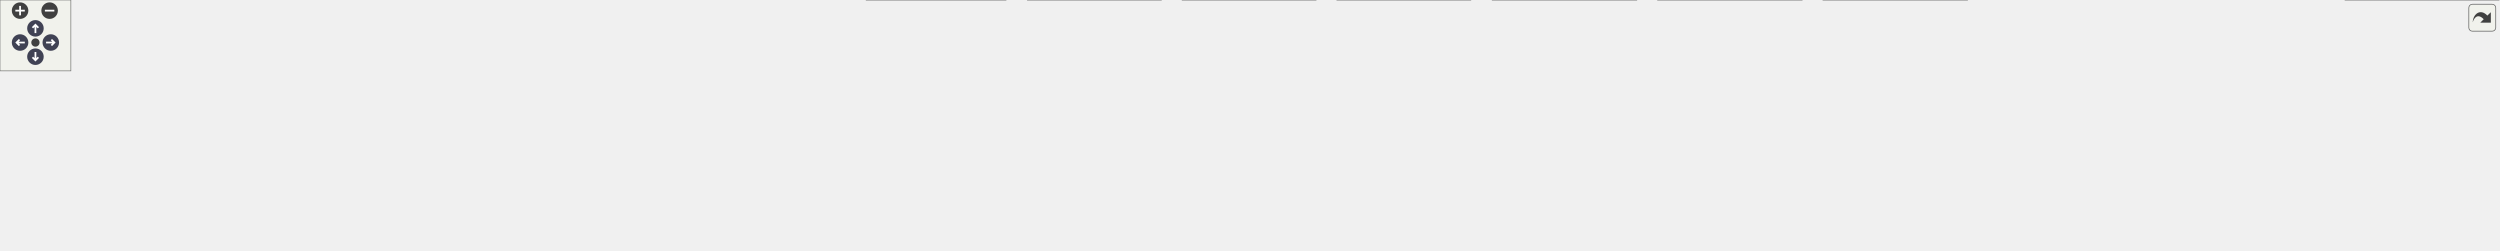
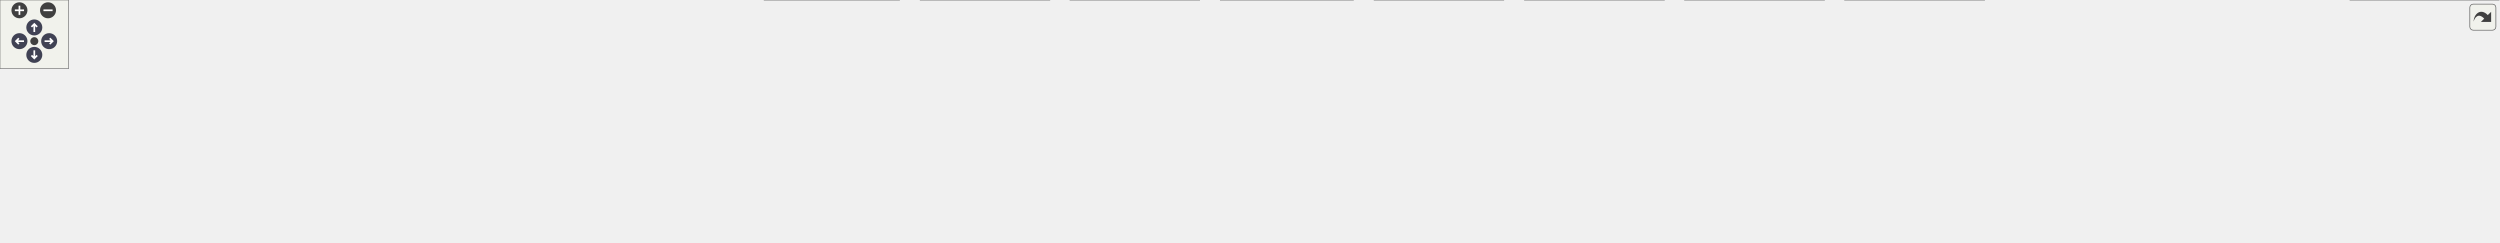
<svg xmlns="http://www.w3.org/2000/svg" xmlns:xlink="http://www.w3.org/1999/xlink" id="main" version="1.1" xml:space="preserve">
  <style type="text/css">
.node, .edge {opacity: 0.7;}
.node.selected, .edge.selected {opacity: 1;}
.edge:hover path { stroke: red; }
.edge:hover polygon { stroke: red; fill: red; }
</style>
  <defs>
    <circle id="rim" cx="0" cy="0" r="7" />
    <circle id="rim2" cx="0" cy="0" r="3.5" />
    <g id="zoomPlus">
      <use xlink:href="#rim" fill="#404040">
        <set attributeName="fill" to="#808080" begin="zoomplus.mouseover" end="zoomplus.mouseout" />
      </use>
      <path d="M-4,0h8M0,-4v8" fill="none" stroke="white" stroke-width="1.5" pointer-events="none" />
    </g>
    <g id="zoomMin">
      <use xlink:href="#rim" fill="#404040">
        <set attributeName="fill" to="#808080" begin="zoomminus.mouseover" end="zoomminus.mouseout" />
      </use>
      <path d="M-4,0h8" fill="none" stroke="white" stroke-width="1.5" pointer-events="none" />
    </g>
    <g id="arrowUp" transform="translate(30 24)">
      <use xlink:href="#rim" />
      <path pointer-events="none" fill="none" stroke="white" stroke-width="1.5" d="M0,-3.0v7 M-2.5,-0.5L0,-3.0L2.5,-0.5" />
    </g>
    <g id="arrowRight" transform="rotate(90) translate(36 -43)">
      <use xlink:href="#rim" />
      <path pointer-events="none" fill="none" stroke="white" stroke-width="1.5" d="M0,-3.0v7 M-2.5,-0.5L0,-3.0L2.5,-0.5" />
    </g>
    <g id="arrowDown" transform="rotate(180) translate(-30 -48)">
      <use xlink:href="#rim" />
      <path pointer-events="none" fill="none" stroke="white" stroke-width="1.5" d="M0,-3.0v7 M-2.5,-0.5L0,-3.0L2.5,-0.5" />
    </g>
    <g id="arrowLeft" transform="rotate(270) translate(-36 17)">
      <use xlink:href="#rim" />
      <path pointer-events="none" fill="none" stroke="white" stroke-width="1.5" d="M0,-3.0v7 M-2.5,-0.5L0,-3.0L2.5,-0.5" />
    </g>
    <g id="resetDef">
      <use xlink:href="#rim2" fill="#404040">
        <set attributeName="fill" to="#808080" begin="reset.mouseover" end="reset.mouseout" />
      </use>
    </g>
  </defs>
  <svg id="graph" class="graph">
    <g id="viewport">
      <g id="Node000001" class="node">
        <g id="a_Node000001">
          <a xlink:title="KTOS public API — include this in your application code.">
            <polygon fill="#999999" stroke="#666666" points="570,-151 499,-151 499,-132 570,-132 570,-151" />
            <text text-anchor="middle" x="534.5" y="-139" font-family="Helvetica,sans-Serif" font-size="10.00">core/ktos.h</text>
          </a>
        </g>
      </g>
      <g id="Node000002" class="node">
        <g id="a_Node000002">
          <a xlink:href="nrf52840_2ktos__bsp_8c.html" target="_top" xlink:title=" ">
            <polygon fill="white" stroke="#666666" points="135,-90.5 0,-90.5 0,-71.5 135,-71.5 135,-90.5" />
            <text text-anchor="middle" x="67.5" y="-78.5" font-family="Helvetica,sans-Serif" font-size="10.00">bsp/nrf52840/ktos_bsp.c</text>
          </a>
        </g>
      </g>
      <g id="edge1_Node000001_Node000002" class="edge">
        <g id="a_edge1_Node000001_Node000002">
          <a xlink:title=" ">
            <path fill="none" stroke="#63b8ff" d="M488.56,-136.31C415.36,-129.39 267.81,-114.5 143.5,-96 132.88,-94.42 121.48,-92.46 110.82,-90.51" />
            <polygon fill="#63b8ff" stroke="#63b8ff" points="488.53,-139.82 498.81,-137.27 489.18,-132.85 488.53,-139.82" />
          </a>
        </g>
      </g>
      <g id="Node000003" class="node">
        <g id="a_Node000003">
          <a xlink:href="stm32f103c8_2ktos__bsp_8c.html" target="_top" xlink:title=" ">
            <polygon fill="white" stroke="#666666" points="278,-96 153,-96 153,-66 278,-66 278,-96" />
            <text text-anchor="start" x="161" y="-84" font-family="Helvetica,sans-Serif" font-size="10.00">bsp/stm32f103c8/ktos</text>
            <text text-anchor="middle" x="215.5" y="-73" font-family="Helvetica,sans-Serif" font-size="10.00">_bsp.c</text>
          </a>
        </g>
      </g>
      <g id="edge2_Node000001_Node000003" class="edge">
        <g id="a_edge2_Node000001_Node000003">
          <a xlink:title=" ">
            <path fill="none" stroke="#63b8ff" d="M488.61,-132.51C438.8,-123.78 356.93,-109.26 286.5,-96 283.78,-95.49 281.01,-94.96 278.21,-94.43" />
            <polygon fill="#63b8ff" stroke="#63b8ff" points="488.28,-136 498.73,-134.28 489.49,-129.11 488.28,-136" />
          </a>
        </g>
      </g>
      <g id="Node000004" class="node">
        <g id="a_Node000004">
          <a xlink:href="stm32f407_2ktos__bsp_8c.html" target="_top" xlink:title=" ">
            <polygon fill="white" stroke="#666666" points="409,-96 296,-96 296,-66 409,-66 409,-96" />
            <text text-anchor="start" x="304" y="-84" font-family="Helvetica,sans-Serif" font-size="10.00">bsp/stm32f407/ktos</text>
            <text text-anchor="middle" x="352.5" y="-73" font-family="Helvetica,sans-Serif" font-size="10.00">_bsp.c</text>
          </a>
        </g>
      </g>
      <g id="edge3_Node000001_Node000004" class="edge">
        <g id="a_edge3_Node000001_Node000004">
          <a xlink:title=" ">
            <path fill="none" stroke="#63b8ff" d="M498.19,-128.83C468.85,-119.4 427.43,-106.09 396.26,-96.06" />
            <polygon fill="#63b8ff" stroke="#63b8ff" points="497.44,-132.27 508.04,-131.99 499.59,-125.6 497.44,-132.27" />
          </a>
        </g>
      </g>
      <g id="Node000005" class="node">
        <g id="a_Node000005">
          <a xlink:href="stm32f411ce_2ktos__bsp_8c.html" target="_top" xlink:title=" ">
            <polygon fill="white" stroke="#666666" points="552,-96 427,-96 427,-66 552,-66 552,-96" />
            <text text-anchor="start" x="435" y="-84" font-family="Helvetica,sans-Serif" font-size="10.00">bsp/stm32f411ce/ktos</text>
            <text text-anchor="middle" x="489.5" y="-73" font-family="Helvetica,sans-Serif" font-size="10.00">_bsp.c</text>
          </a>
        </g>
      </g>
      <g id="edge4_Node000001_Node000005" class="edge">
        <g id="a_edge4_Node000001_Node000005">
          <a xlink:title=" ">
            <path fill="none" stroke="#63b8ff" d="M521.72,-123.88C514.97,-115.11 506.79,-104.48 500.36,-96.11" />
            <polygon fill="#63b8ff" stroke="#63b8ff" points="518.99,-126.08 527.86,-131.87 524.54,-121.81 518.99,-126.08" />
          </a>
        </g>
      </g>
      <g id="Node000006" class="node">
        <g id="a_Node000006">
          <a xlink:href="template_2ktos__bsp_8c.html" target="_top" xlink:title=" ">
-             <polygon fill="white" stroke="#666666" points="331.5,-24.5 195.5,-24.5 195.5,-5.5 331.5,-5.5 331.5,-24.5" />
-             <text text-anchor="middle" x="263.5" y="-12.5" font-family="Helvetica,sans-Serif" font-size="10.00">bsp/template/ktos_bsp.c</text>
+             <polygon fill="white" stroke="#666666" points="266.5,-24.5 130.5,-24.5 130.5,-5.5 266.5,-5.5 266.5,-24.5" />
+             <text text-anchor="middle" x="198.5" y="-12.5" font-family="Helvetica,sans-Serif" font-size="10.00">bsp/template/ktos_bsp.c</text>
          </a>
        </g>
      </g>
      <g id="edge5_Node000001_Node000006" class="edge">
        <g id="a_edge5_Node000001_Node000006">
          <a xlink:title=" ">
-             <path fill="none" stroke="#63b8ff" d="M549.38,-123.58C561.89,-107.25 575.64,-82.63 561.5,-66 529.27,-28.09 389.54,-38.45 340.5,-30 330.46,-28.27 319.69,-26.35 309.49,-24.5" />
-             <polygon fill="#63b8ff" stroke="#63b8ff" points="546.37,-121.74 542.75,-131.69 551.79,-126.17 546.37,-121.74" />
+             <path fill="none" stroke="#63b8ff" d="M549.51,-123.47C562.12,-107.05 575.94,-82.37 561.5,-66 519.13,-17.96 338.81,-39.73 275.5,-30 265.03,-28.39 253.78,-26.46 243.22,-24.56" />
+             <polygon fill="#63b8ff" stroke="#63b8ff" points="546.46,-121.68 542.82,-131.63 551.87,-126.11 546.46,-121.68" />
          </a>
        </g>
      </g>
      <g id="Node000007" class="node">
        <g id="a_Node000007">
          <a xlink:href="ktos_8c.html" target="_top" xlink:title="KTOS cooperative scheduler implementation.">
-             <polygon fill="white" stroke="#666666" points="419.5,-24.5 349.5,-24.5 349.5,-5.5 419.5,-5.5 419.5,-24.5" />
-             <text text-anchor="middle" x="384.5" y="-12.5" font-family="Helvetica,sans-Serif" font-size="10.00">core/ktos.c</text>
+             <polygon fill="white" stroke="#666666" points="354.5,-24.5 284.5,-24.5 284.5,-5.5 354.5,-5.5 354.5,-24.5" />
+             <text text-anchor="middle" x="319.5" y="-12.5" font-family="Helvetica,sans-Serif" font-size="10.00">core/ktos.c</text>
          </a>
        </g>
      </g>
      <g id="edge6_Node000001_Node000007" class="edge">
        <g id="a_edge6_Node000001_Node000007">
          <a xlink:title=" ">
-             <path fill="none" stroke="#63b8ff" d="M563.03,-126.95C575.06,-119.61 587.81,-109.29 594.5,-96 600.49,-84.09 602.87,-76.38 594.5,-66 547.11,-7.23 501.44,-49.47 428.5,-30 422.46,-28.39 416.01,-26.46 409.97,-24.55" />
+             <path fill="none" stroke="#63b8ff" d="M563.03,-126.95C575.06,-119.61 587.81,-109.29 594.5,-96 600.49,-84.09 603.17,-76.13 594.5,-66 560.71,-26.54 414.07,-41.91 363.5,-30 357.1,-28.49 350.29,-26.51 343.98,-24.52" />
            <polygon fill="#63b8ff" stroke="#63b8ff" points="561.08,-124.03 554.08,-131.98 564.51,-130.13 561.08,-124.03" />
          </a>
        </g>
      </g>
      <g id="Node000008" class="node">
        <g id="a_Node000008">
          <a xlink:href="ktos__common_8c.html" target="_top" xlink:title=" ">
-             <polygon fill="white" stroke="#666666" points="1173.5,-90.5 1055.5,-90.5 1055.5,-71.5 1173.5,-71.5 1173.5,-90.5" />
-             <text text-anchor="middle" x="1114.5" y="-78.5" font-family="Helvetica,sans-Serif" font-size="10.00">core/ktos_common.c</text>
+             <polygon fill="white" stroke="#666666" points="1174.5,-90.5 1056.5,-90.5 1056.5,-71.5 1174.5,-71.5 1174.5,-90.5" />
+             <text text-anchor="middle" x="1115.5" y="-78.5" font-family="Helvetica,sans-Serif" font-size="10.00">core/ktos_common.c</text>
          </a>
        </g>
      </g>
      <g id="edge7_Node000001_Node000008" class="edge">
        <g id="a_edge7_Node000001_Node000008">
          <a xlink:title=" ">
-             <path fill="none" stroke="#63b8ff" d="M580.15,-138.32C669.87,-133.64 875.37,-120.97 1046.5,-96 1056.4,-94.56 1067.03,-92.58 1076.87,-90.56" />
-             <polygon fill="#63b8ff" stroke="#63b8ff" points="579.85,-134.83 570.05,-138.84 580.21,-141.82 579.85,-134.83" />
+             <path fill="none" stroke="#63b8ff" d="M580.24,-138.32C670.14,-133.65 876.04,-121 1047.5,-96 1057.4,-94.56 1068.03,-92.58 1077.87,-90.56" />
+             <polygon fill="#63b8ff" stroke="#63b8ff" points="579.92,-134.84 570.12,-138.84 580.28,-141.83 579.92,-134.84" />
          </a>
        </g>
      </g>
      <g id="Node000009" class="node">
        <g id="a_Node000009">
          <a xlink:href="ktos__hal_8h.html" target="_top" xlink:title="KTOS Hardware Abstraction Layer (HAL) interface.">
-             <polygon fill="white" stroke="#666666" points="1037,-90.5 946,-90.5 946,-71.5 1037,-71.5 1037,-90.5" />
-             <text text-anchor="middle" x="991.5" y="-78.5" font-family="Helvetica,sans-Serif" font-size="10.00">core/ktos_hal.h</text>
+             <polygon fill="white" stroke="#666666" points="1038,-90.5 947,-90.5 947,-71.5 1038,-71.5 1038,-90.5" />
+             <text text-anchor="middle" x="992.5" y="-78.5" font-family="Helvetica,sans-Serif" font-size="10.00">core/ktos_hal.h</text>
          </a>
        </g>
      </g>
      <g id="edge8_Node000001_Node000009" class="edge">
        <g id="a_edge8_Node000001_Node000009">
          <a xlink:title=" ">
-             <path fill="none" stroke="#63b8ff" d="M580.54,-134.61C668.26,-123.38 858.41,-99.04 945.84,-87.84" />
-             <polygon fill="#63b8ff" stroke="#63b8ff" points="579.83,-131.17 570.36,-135.91 580.72,-138.11 579.83,-131.17" />
-           </a>
-         </g>
-       </g>
-       <g id="edge21_Node000009_Node000006" class="edge">
-         <g id="a_edge21_Node000009_Node000006">
-           <a xlink:title=" ">
-             <path fill="none" stroke="#63b8ff" d="M935.84,-77.66C823.12,-72.51 559.9,-58.29 340.5,-30 329.32,-28.56 317.29,-26.58 306.14,-24.56" />
-             <polygon fill="#63b8ff" stroke="#63b8ff" points="935.81,-81.17 945.95,-78.12 936.12,-74.17 935.81,-81.17" />
-           </a>
-         </g>
-       </g>
-       <g id="edge22_Node000009_Node000007" class="edge">
-         <g id="a_edge22_Node000009_Node000007">
-           <a xlink:title=" ">
-             <path fill="none" stroke="#63b8ff" d="M935.72,-79.09C833.95,-76.53 611.73,-66.82 428.5,-30 421.74,-28.64 414.56,-26.62 408,-24.52" />
-             <polygon fill="#63b8ff" stroke="#63b8ff" points="935.69,-82.59 945.77,-79.33 935.86,-75.59 935.69,-82.59" />
+             <path fill="none" stroke="#63b8ff" d="M580.24,-134.66C668.06,-123.44 859.35,-99.01 946.99,-87.81" />
+             <polygon fill="#63b8ff" stroke="#63b8ff" points="579.53,-131.22 570.06,-135.96 580.42,-138.16 579.53,-131.22" />
+           </a>
+         </g>
+       </g>
+       <g id="edge22_Node000009_Node000006" class="edge">
+         <g id="a_edge22_Node000009_Node000006">
+           <a xlink:title=" ">
+             <path fill="none" stroke="#63b8ff" d="M936.48,-78.2C815.44,-73.84 520.62,-60.74 275.5,-30 264.18,-28.58 251.99,-26.58 240.73,-24.54" />
+             <polygon fill="#63b8ff" stroke="#63b8ff" points="936.5,-81.7 946.61,-78.55 936.74,-74.7 936.5,-81.7" />
+           </a>
+         </g>
+       </g>
+       <g id="edge23_Node000009_Node000007" class="edge">
+         <g id="a_edge23_Node000009_Node000007">
+           <a xlink:title=" ">
+             <path fill="none" stroke="#63b8ff" d="M936.37,-79.82C825.72,-78.53 572.04,-70.9 363.5,-30 356.73,-28.67 349.55,-26.66 342.99,-24.57" />
+             <polygon fill="#63b8ff" stroke="#63b8ff" points="936.59,-83.32 946.63,-79.93 936.66,-76.32 936.59,-83.32" />
          </a>
        </g>
      </g>
      <g id="Node000010" class="node">
        <g id="a_Node000010">
          <a xlink:href="atmega2560_2ktos__bsp_8c.html" target="_top" xlink:title="KTOS Board Support Package — ATmega2560 (AVR 8-bit)">
-             <polygon fill="white" stroke="#666666" points="1385.5,-30 1263.5,-30 1263.5,0 1385.5,0 1385.5,-30" />
-             <text text-anchor="start" x="1271.5" y="-18" font-family="Helvetica,sans-Serif" font-size="10.00">bsp/atmega2560/ktos</text>
-             <text text-anchor="middle" x="1324.5" y="-7" font-family="Helvetica,sans-Serif" font-size="10.00">_bsp.c</text>
+             <polygon fill="white" stroke="#666666" points="1455.5,-30 1333.5,-30 1333.5,0 1455.5,0 1455.5,-30" />
+             <text text-anchor="start" x="1341.5" y="-18" font-family="Helvetica,sans-Serif" font-size="10.00">bsp/atmega2560/ktos</text>
+             <text text-anchor="middle" x="1394.5" y="-7" font-family="Helvetica,sans-Serif" font-size="10.00">_bsp.c</text>
          </a>
        </g>
      </g>
      <g id="edge9_Node000009_Node000010" class="edge">
        <g id="a_edge9_Node000009_Node000010">
          <a xlink:title=" ">
-             <path fill="none" stroke="#63b8ff" d="M1033.13,-69.04C1037.63,-67.96 1042.15,-66.93 1046.5,-66 1138.25,-46.41 1162.27,-47.2 1254.5,-30 1257.42,-29.45 1260.41,-28.89 1263.43,-28.31" />
-             <polygon fill="#63b8ff" stroke="#63b8ff" points="1032.27,-65.65 1023.39,-71.43 1033.94,-72.45 1032.27,-65.65" />
+             <path fill="none" stroke="#63b8ff" d="M1033.02,-69.1C1037.88,-67.97 1042.79,-66.9 1047.5,-66 1169.43,-42.65 1202.01,-50.19 1324.5,-30 1327.43,-29.52 1330.43,-29 1333.46,-28.46" />
+             <polygon fill="#63b8ff" stroke="#63b8ff" points="1032.08,-65.73 1023.19,-71.5 1033.73,-72.53 1032.08,-65.73" />
          </a>
        </g>
      </g>
      <g id="Node000011" class="node">
        <g id="a_Node000011">
          <a xlink:href="atmega328p_2ktos__bsp_8c.html" target="_top" xlink:title="KTOS Board Support Package — ATmega328P (AVR 8-bit)">
-             <polygon fill="white" stroke="#666666" points="1525.5,-30 1403.5,-30 1403.5,0 1525.5,0 1525.5,-30" />
-             <text text-anchor="start" x="1411.5" y="-18" font-family="Helvetica,sans-Serif" font-size="10.00">bsp/atmega328p/ktos</text>
-             <text text-anchor="middle" x="1464.5" y="-7" font-family="Helvetica,sans-Serif" font-size="10.00">_bsp.c</text>
+             <polygon fill="white" stroke="#666666" points="1595.5,-30 1473.5,-30 1473.5,0 1595.5,0 1595.5,-30" />
+             <text text-anchor="start" x="1481.5" y="-18" font-family="Helvetica,sans-Serif" font-size="10.00">bsp/atmega328p/ktos</text>
+             <text text-anchor="middle" x="1534.5" y="-7" font-family="Helvetica,sans-Serif" font-size="10.00">_bsp.c</text>
          </a>
        </g>
      </g>
      <g id="edge10_Node000009_Node000011" class="edge">
        <g id="a_edge10_Node000009_Node000011">
          <a xlink:title=" ">
-             <path fill="none" stroke="#63b8ff" d="M1031.64,-69.06C1036.62,-67.92 1041.66,-66.86 1046.5,-66 1199.59,-38.75 1240.76,-53.27 1394.5,-30 1397.44,-29.55 1400.45,-29.07 1403.48,-28.56" />
-             <polygon fill="#63b8ff" stroke="#63b8ff" points="1030.48,-65.74 1021.59,-71.5 1032.13,-72.55 1030.48,-65.74" />
+             <path fill="none" stroke="#63b8ff" d="M1032.05,-69.11C1037.22,-67.93 1042.47,-66.85 1047.5,-66 1230.91,-34.95 1280.34,-56.28 1464.5,-30 1467.44,-29.58 1470.45,-29.12 1473.49,-28.62" />
+             <polygon fill="#63b8ff" stroke="#63b8ff" points="1031.18,-65.72 1022.28,-71.48 1032.83,-72.53 1031.18,-65.72" />
          </a>
        </g>
      </g>
      <g id="Node000012" class="node">
        <g id="a_Node000012">
          <a xlink:href="atmega32u4_2ktos__bsp_8c.html" target="_top" xlink:title="KTOS Board Support Package — ATmega32U4 (AVR 8-bit)">
-             <polygon fill="white" stroke="#666666" points="1665.5,-30 1543.5,-30 1543.5,0 1665.5,0 1665.5,-30" />
-             <text text-anchor="start" x="1551.5" y="-18" font-family="Helvetica,sans-Serif" font-size="10.00">bsp/atmega32u4/ktos</text>
-             <text text-anchor="middle" x="1604.5" y="-7" font-family="Helvetica,sans-Serif" font-size="10.00">_bsp.c</text>
+             <polygon fill="white" stroke="#666666" points="1735.5,-30 1613.5,-30 1613.5,0 1735.5,0 1735.5,-30" />
+             <text text-anchor="start" x="1621.5" y="-18" font-family="Helvetica,sans-Serif" font-size="10.00">bsp/atmega32u4/ktos</text>
+             <text text-anchor="middle" x="1674.5" y="-7" font-family="Helvetica,sans-Serif" font-size="10.00">_bsp.c</text>
          </a>
        </g>
      </g>
      <g id="edge11_Node000009_Node000012" class="edge">
        <g id="a_edge11_Node000009_Node000012">
          <a xlink:title=" ">
-             <path fill="none" stroke="#63b8ff" d="M1030.86,-69.09C1036.09,-67.91 1041.4,-66.83 1046.5,-66 1261.15,-31.04 1319.02,-59.38 1534.5,-30 1537.45,-29.6 1540.46,-29.15 1543.49,-28.66" />
-             <polygon fill="#63b8ff" stroke="#63b8ff" points="1029.88,-65.73 1020.99,-71.48 1031.53,-72.53 1029.88,-65.73" />
+             <path fill="none" stroke="#63b8ff" d="M1031.85,-69.05C1037.08,-67.87 1042.4,-66.81 1047.5,-66 1292.52,-27.24 1358.55,-62.4 1604.5,-30 1607.45,-29.61 1610.46,-29.17 1613.5,-28.7" />
+             <polygon fill="#63b8ff" stroke="#63b8ff" points="1030.88,-65.68 1021.98,-71.43 1032.52,-72.49 1030.88,-65.68" />
          </a>
        </g>
      </g>
      <g id="Node000013" class="node">
        <g id="a_Node000013">
          <a xlink:href="attiny85_2ktos__bsp_8c.html" target="_top" xlink:title="KTOS Board Support Package — ATtiny85 (AVR 8-bit)">
-             <polygon fill="white" stroke="#666666" points="1815.5,-24.5 1683.5,-24.5 1683.5,-5.5 1815.5,-5.5 1815.5,-24.5" />
-             <text text-anchor="middle" x="1749.5" y="-12.5" font-family="Helvetica,sans-Serif" font-size="10.00">bsp/attiny85/ktos_bsp.c</text>
+             <polygon fill="white" stroke="#666666" points="1885.5,-24.5 1753.5,-24.5 1753.5,-5.5 1885.5,-5.5 1885.5,-24.5" />
+             <text text-anchor="middle" x="1819.5" y="-12.5" font-family="Helvetica,sans-Serif" font-size="10.00">bsp/attiny85/ktos_bsp.c</text>
          </a>
        </g>
      </g>
      <g id="edge12_Node000009_Node000013" class="edge">
        <g id="a_edge12_Node000009_Node000013">
          <a xlink:title=" ">
-             <path fill="none" stroke="#63b8ff" d="M1030.66,-69.06C1035.95,-67.87 1041.34,-66.8 1046.5,-66 1322.79,-23.32 1396.97,-63.72 1674.5,-30 1685.81,-28.63 1697.98,-26.6 1709.17,-24.5" />
-             <polygon fill="#63b8ff" stroke="#63b8ff" points="1029.59,-65.72 1020.68,-71.46 1031.23,-72.52 1029.59,-65.72" />
+             <path fill="none" stroke="#63b8ff" d="M1031.66,-69.03C1036.95,-67.84 1042.34,-66.78 1047.5,-66 1354.19,-19.51 1436.47,-66.54 1744.5,-30 1755.81,-28.66 1767.99,-26.64 1779.17,-24.55" />
+             <polygon fill="#63b8ff" stroke="#63b8ff" points="1030.58,-65.69 1021.68,-71.43 1032.22,-72.49 1030.58,-65.69" />
          </a>
        </g>
      </g>
      <g id="Node000014" class="node">
        <g id="a_Node000014">
          <a xlink:href="esp8266_2ktos__bsp_8c.html" target="_top" xlink:title="KTOS Board Support Package — ESP8266 (Xtensa LX106) — partial.">
-             <polygon fill="white" stroke="#666666" points="1967,-24.5 1834,-24.5 1834,-5.5 1967,-5.5 1967,-24.5" />
-             <text text-anchor="middle" x="1900.5" y="-12.5" font-family="Helvetica,sans-Serif" font-size="10.00">bsp/esp8266/ktos_bsp.c</text>
+             <polygon fill="white" stroke="#666666" points="2037,-24.5 1904,-24.5 1904,-5.5 2037,-5.5 2037,-24.5" />
+             <text text-anchor="middle" x="1970.5" y="-12.5" font-family="Helvetica,sans-Serif" font-size="10.00">bsp/esp8266/ktos_bsp.c</text>
          </a>
        </g>
      </g>
      <g id="edge13_Node000009_Node000014" class="edge">
        <g id="a_edge13_Node000009_Node000014">
          <a xlink:title=" ">
-             <path fill="none" stroke="#63b8ff" d="M1030.47,-69.04C1035.82,-67.84 1041.27,-66.78 1046.5,-66 1388.88,-15.04 1480.61,-69.45 1824.5,-30 1836.1,-28.67 1848.59,-26.63 1860.03,-24.51" />
-             <polygon fill="#63b8ff" stroke="#63b8ff" points="1029.29,-65.73 1020.39,-71.47 1030.93,-72.53 1029.29,-65.73" />
+             <path fill="none" stroke="#63b8ff" d="M1031.47,-69.03C1036.82,-67.83 1042.27,-66.77 1047.5,-66 1420.28,-11.24 1520.09,-72.23 1894.5,-30 1906.1,-28.69 1918.59,-26.66 1930.03,-24.54" />
+             <polygon fill="#63b8ff" stroke="#63b8ff" points="1030.29,-65.71 1021.39,-71.45 1031.93,-72.51 1030.29,-65.71" />
          </a>
        </g>
      </g>
      <g id="Node000015" class="node">
        <g id="a_Node000015">
          <a xlink:href="msp430g2553_2ktos__bsp_8c.html" target="_top" xlink:title="KTOS Board Support Package — MSP430G2553 (MSP430 16-bit)">
-             <polygon fill="white" stroke="#666666" points="2115.5,-30 1985.5,-30 1985.5,0 2115.5,0 2115.5,-30" />
-             <text text-anchor="start" x="1993.5" y="-18" font-family="Helvetica,sans-Serif" font-size="10.00">bsp/msp430g2553/ktos</text>
-             <text text-anchor="middle" x="2050.5" y="-7" font-family="Helvetica,sans-Serif" font-size="10.00">_bsp.c</text>
+             <polygon fill="white" stroke="#666666" points="2185.5,-30 2055.5,-30 2055.5,0 2185.5,0 2185.5,-30" />
+             <text text-anchor="start" x="2063.5" y="-18" font-family="Helvetica,sans-Serif" font-size="10.00">bsp/msp430g2553/ktos</text>
+             <text text-anchor="middle" x="2120.5" y="-7" font-family="Helvetica,sans-Serif" font-size="10.00">_bsp.c</text>
          </a>
        </g>
      </g>
      <g id="edge14_Node000009_Node000015" class="edge">
        <g id="a_edge14_Node000009_Node000015">
          <a xlink:title=" ">
-             <path fill="none" stroke="#63b8ff" d="M1030.47,-69.01C1035.82,-67.81 1041.27,-66.76 1046.5,-66 1455.86,-6.65 1565.49,-76.57 1976.5,-30 1979.36,-29.68 1982.27,-29.3 1985.21,-28.9" />
-             <polygon fill="#63b8ff" stroke="#63b8ff" points="1029.29,-65.69 1020.38,-71.43 1030.93,-72.5 1029.29,-65.69" />
+             <path fill="none" stroke="#63b8ff" d="M1030.87,-69.13C1036.41,-67.88 1042.07,-66.78 1047.5,-66 1487.28,-2.84 1604.97,-79.44 2046.5,-30 2049.36,-29.68 2052.27,-29.31 2055.21,-28.91" />
+             <polygon fill="#63b8ff" stroke="#63b8ff" points="1029.99,-65.74 1021.1,-71.49 1031.64,-72.54 1029.99,-65.74" />
          </a>
        </g>
      </g>
      <g id="Node000016" class="node">
        <g id="a_Node000016">
          <a xlink:href="pic18f_2ktos__bsp_8c.html" target="_top" xlink:title="KTOS Board Support Package — PIC18F4550 (PIC18 8-bit) [Experimental].">
-             <polygon fill="white" stroke="#666666" points="559.5,-24.5 437.5,-24.5 437.5,-5.5 559.5,-5.5 559.5,-24.5" />
-             <text text-anchor="middle" x="498.5" y="-12.5" font-family="Helvetica,sans-Serif" font-size="10.00">bsp/pic18f/ktos_bsp.c</text>
+             <polygon fill="white" stroke="#666666" points="494.5,-24.5 372.5,-24.5 372.5,-5.5 494.5,-5.5 494.5,-24.5" />
+             <text text-anchor="middle" x="433.5" y="-12.5" font-family="Helvetica,sans-Serif" font-size="10.00">bsp/pic18f/ktos_bsp.c</text>
          </a>
        </g>
      </g>
      <g id="edge15_Node000009_Node000016" class="edge">
        <g id="a_edge15_Node000009_Node000016">
          <a xlink:title=" ">
-             <path fill="none" stroke="#63b8ff" d="M935.78,-74.77C854.86,-66.87 700.19,-50.6 569.5,-30 559.57,-28.44 548.91,-26.48 538.95,-24.53" />
-             <polygon fill="#63b8ff" stroke="#63b8ff" points="935.46,-78.26 945.76,-75.74 936.14,-71.29 935.46,-78.26" />
+             <path fill="none" stroke="#63b8ff" d="M936.84,-75.98C846.02,-69.05 660.42,-53.31 504.5,-30 494.44,-28.5 483.63,-26.54 473.56,-24.57" />
+             <polygon fill="#63b8ff" stroke="#63b8ff" points="936.68,-79.48 946.91,-76.75 937.2,-72.5 936.68,-79.48" />
          </a>
        </g>
      </g>
      <g id="Node000017" class="node">
        <g id="a_Node000017">
          <a xlink:href="sam3x8e_2ktos__bsp_8c.html" target="_top" xlink:title="KTOS Board Support Package — Atmel SAM3X8E (ARM Cortex-M3)">
-             <polygon fill="white" stroke="#666666" points="715,-24.5 578,-24.5 578,-5.5 715,-5.5 715,-24.5" />
-             <text text-anchor="middle" x="646.5" y="-12.5" font-family="Helvetica,sans-Serif" font-size="10.00">bsp/sam3x8e/ktos_bsp.c</text>
+             <polygon fill="white" stroke="#666666" points="650,-24.5 513,-24.5 513,-5.5 650,-5.5 650,-24.5" />
+             <text text-anchor="middle" x="581.5" y="-12.5" font-family="Helvetica,sans-Serif" font-size="10.00">bsp/sam3x8e/ktos_bsp.c</text>
          </a>
        </g>
      </g>
      <g id="edge16_Node000009_Node000017" class="edge">
        <g id="a_edge16_Node000009_Node000017">
          <a xlink:title=" ">
-             <path fill="none" stroke="#63b8ff" d="M935.64,-69.64C868.01,-57.09 755.37,-36.2 692.5,-24.53" />
-             <polygon fill="#63b8ff" stroke="#63b8ff" points="935.22,-73.12 945.69,-71.5 936.49,-66.24 935.22,-73.12" />
+             <path fill="none" stroke="#63b8ff" d="M936.71,-72.12C870.51,-62.65 756.82,-46.04 659.5,-30 649.18,-28.3 638.12,-26.38 627.66,-24.51" />
+             <polygon fill="#63b8ff" stroke="#63b8ff" points="936.53,-75.63 946.92,-73.58 937.52,-68.7 936.53,-75.63" />
          </a>
        </g>
      </g>
      <g id="Node000018" class="node">
        <g id="a_Node000018">
          <a xlink:href="samd21g18_2ktos__bsp_8c.html" target="_top" xlink:title="KTOS Board Support Package — Atmel ATSAMD21G18 (ARM Cortex-M0+)">
-             <polygon fill="white" stroke="#666666" points="851.5,-30 733.5,-30 733.5,0 851.5,0 851.5,-30" />
-             <text text-anchor="start" x="741.5" y="-18" font-family="Helvetica,sans-Serif" font-size="10.00">bsp/samd21g18/ktos</text>
-             <text text-anchor="middle" x="792.5" y="-7" font-family="Helvetica,sans-Serif" font-size="10.00">_bsp.c</text>
+             <polygon fill="white" stroke="#666666" points="786.5,-30 668.5,-30 668.5,0 786.5,0 786.5,-30" />
+             <text text-anchor="start" x="676.5" y="-18" font-family="Helvetica,sans-Serif" font-size="10.00">bsp/samd21g18/ktos</text>
+             <text text-anchor="middle" x="727.5" y="-7" font-family="Helvetica,sans-Serif" font-size="10.00">_bsp.c</text>
          </a>
        </g>
      </g>
      <g id="edge17_Node000009_Node000018" class="edge">
        <g id="a_edge17_Node000009_Node000018">
          <a xlink:title=" ">
-             <path fill="none" stroke="#63b8ff" d="M954.83,-68.21C921.39,-57.45 871.92,-41.54 836.39,-30.12" />
-             <polygon fill="#63b8ff" stroke="#63b8ff" points="954.07,-71.64 964.66,-71.37 956.21,-64.98 954.07,-71.64" />
+             <path fill="none" stroke="#63b8ff" d="M947.06,-69.02C902.42,-58.24 834.13,-41.75 785.57,-30.02" />
+             <polygon fill="#63b8ff" stroke="#63b8ff" points="946.49,-72.49 957.04,-71.44 948.14,-65.69 946.49,-72.49" />
          </a>
        </g>
      </g>
      <g id="Node000019" class="node">
        <g id="a_Node000019">
          <a xlink:href="stm32f030_2ktos__bsp_8c.html" target="_top" xlink:title="KTOS Board Support Package — STM32F030 (ARM Cortex-M0)">
-             <polygon fill="white" stroke="#666666" points="983,-30 870,-30 870,0 983,0 983,-30" />
-             <text text-anchor="start" x="878" y="-18" font-family="Helvetica,sans-Serif" font-size="10.00">bsp/stm32f030/ktos</text>
-             <text text-anchor="middle" x="926.5" y="-7" font-family="Helvetica,sans-Serif" font-size="10.00">_bsp.c</text>
+             <polygon fill="white" stroke="#666666" points="918,-30 805,-30 805,0 918,0 918,-30" />
+             <text text-anchor="start" x="813" y="-18" font-family="Helvetica,sans-Serif" font-size="10.00">bsp/stm32f030/ktos</text>
+             <text text-anchor="middle" x="861.5" y="-7" font-family="Helvetica,sans-Serif" font-size="10.00">_bsp.c</text>
          </a>
        </g>
      </g>
      <g id="edge18_Node000009_Node000019" class="edge">
        <g id="a_edge18_Node000009_Node000019">
          <a xlink:title=" ">
-             <path fill="none" stroke="#63b8ff" d="M975.41,-64.16C964.9,-53.81 951.28,-40.4 941.08,-30.36" />
-             <polygon fill="#63b8ff" stroke="#63b8ff" points="973.15,-66.85 982.73,-71.37 978.06,-61.86 973.15,-66.85" />
+             <path fill="none" stroke="#63b8ff" d="M965.75,-66.93C943.83,-56.22 912.88,-41.1 890.39,-30.12" />
+             <polygon fill="#63b8ff" stroke="#63b8ff" points="964.31,-70.12 974.83,-71.37 967.38,-63.83 964.31,-70.12" />
          </a>
        </g>
      </g>
      <g id="Node000020" class="node">
        <g id="a_Node000020">
          <a xlink:href="stm32f103_2ktos__bsp_8c.html" target="_top" xlink:title="KTOS Board Support Package — STM32F103 (ARM Cortex-M3)">
-             <polygon fill="white" stroke="#666666" points="1114,-30 1001,-30 1001,0 1114,0 1114,-30" />
-             <text text-anchor="start" x="1009" y="-18" font-family="Helvetica,sans-Serif" font-size="10.00">bsp/stm32f103/ktos</text>
-             <text text-anchor="middle" x="1057.5" y="-7" font-family="Helvetica,sans-Serif" font-size="10.00">_bsp.c</text>
+             <polygon fill="white" stroke="#666666" points="1049,-30 936,-30 936,0 1049,0 1049,-30" />
+             <text text-anchor="start" x="944" y="-18" font-family="Helvetica,sans-Serif" font-size="10.00">bsp/stm32f103/ktos</text>
+             <text text-anchor="middle" x="992.5" y="-7" font-family="Helvetica,sans-Serif" font-size="10.00">_bsp.c</text>
          </a>
        </g>
      </g>
      <g id="edge19_Node000009_Node000020" class="edge">
        <g id="a_edge19_Node000009_Node000020">
          <a xlink:title=" ">
-             <path fill="none" stroke="#63b8ff" d="M1007.89,-64.1C1018.65,-53.68 1032.58,-40.16 1042.94,-30.12" />
-             <polygon fill="#63b8ff" stroke="#63b8ff" points="1005.14,-61.89 1000.4,-71.37 1010.02,-66.92 1005.14,-61.89" />
+             <path fill="none" stroke="#63b8ff" d="M992.5,-61.35C992.5,-51.47 992.5,-39.51 992.5,-30.36" />
+             <polygon fill="#63b8ff" stroke="#63b8ff" points="989,-61.37 992.5,-71.37 996,-61.37 989,-61.37" />
          </a>
        </g>
      </g>
      <g id="Node000021" class="node">
        <g id="a_Node000021">
-           <a xlink:href="stm32l031_2ktos__bsp_8c.html" target="_top" xlink:title="KTOS Board Support Package — STM32L031 (ARM Cortex-M0+)">
-             <polygon fill="white" stroke="#666666" points="1245,-30 1132,-30 1132,0 1245,0 1245,-30" />
-             <text text-anchor="start" x="1140" y="-18" font-family="Helvetica,sans-Serif" font-size="10.00">bsp/stm32l031/ktos</text>
-             <text text-anchor="middle" x="1188.5" y="-7" font-family="Helvetica,sans-Serif" font-size="10.00">_bsp.c</text>
+           <a xlink:href="stm32g071_2ktos__bsp_8c.html" target="_top" xlink:title=" ">
+             <polygon fill="white" stroke="#666666" points="1183.5,-30 1067.5,-30 1067.5,0 1183.5,0 1183.5,-30" />
+             <text text-anchor="start" x="1075.5" y="-18" font-family="Helvetica,sans-Serif" font-size="10.00">bsp/stm32g071/ktos</text>
+             <text text-anchor="middle" x="1125.5" y="-7" font-family="Helvetica,sans-Serif" font-size="10.00">_bsp.c</text>
          </a>
        </g>
      </g>
      <g id="edge20_Node000009_Node000021" class="edge">
        <g id="a_edge20_Node000009_Node000021">
          <a xlink:title=" ">
-             <path fill="none" stroke="#63b8ff" d="M1027.8,-68.21C1060.91,-57.45 1109.88,-41.54 1145.05,-30.12" />
-             <polygon fill="#63b8ff" stroke="#63b8ff" points="1026.5,-64.95 1018.07,-71.37 1028.66,-71.61 1026.5,-64.95" />
+             <path fill="none" stroke="#63b8ff" d="M1019.66,-66.93C1041.91,-56.22 1073.34,-41.1 1096.17,-30.12" />
+             <polygon fill="#63b8ff" stroke="#63b8ff" points="1017.93,-63.88 1010.44,-71.37 1020.97,-70.19 1017.93,-63.88" />
+           </a>
+         </g>
+       </g>
+       <g id="Node000022" class="node">
+         <g id="a_Node000022">
+           <a xlink:href="stm32l031_2ktos__bsp_8c.html" target="_top" xlink:title="KTOS Board Support Package — STM32L031 (ARM Cortex-M0+)">
+             <polygon fill="white" stroke="#666666" points="1315,-30 1202,-30 1202,0 1315,0 1315,-30" />
+             <text text-anchor="start" x="1210" y="-18" font-family="Helvetica,sans-Serif" font-size="10.00">bsp/stm32l031/ktos</text>
+             <text text-anchor="middle" x="1258.5" y="-7" font-family="Helvetica,sans-Serif" font-size="10.00">_bsp.c</text>
+           </a>
+         </g>
+       </g>
+       <g id="edge21_Node000009_Node000022" class="edge">
+         <g id="a_edge21_Node000009_Node000022">
+           <a xlink:title=" ">
+             <path fill="none" stroke="#63b8ff" d="M1035.58,-68.96C1039.61,-67.95 1043.63,-66.95 1047.5,-66 1099.6,-53.2 1159.07,-39.16 1201.57,-29.22" />
+             <polygon fill="#63b8ff" stroke="#63b8ff" points="1034.47,-65.63 1025.63,-71.47 1036.19,-72.42 1034.47,-65.63" />
          </a>
        </g>
      </g>
    </g>
  </svg>
  <g id="navigator" transform="translate(0 0)" fill="#404254">
    <rect fill="#f2f5e9" fill-opacity="0.5" stroke="#606060" stroke-width=".5" x="0" y="0" width="60" height="60" />
    <use id="zoomplus" xlink:href="#zoomPlus" x="17" y="9" />
    <use id="zoomminus" xlink:href="#zoomMin" x="42" y="9" />
    <use id="reset" xlink:href="#resetDef" x="30" y="36" />
    <use id="arrowup" xlink:href="#arrowUp" x="0" y="0" />
    <use id="arrowright" xlink:href="#arrowRight" x="0" y="0" />
    <use id="arrowdown" xlink:href="#arrowDown" x="0" y="0" />
    <use id="arrowleft" xlink:href="#arrowLeft" x="0" y="0" />
  </g>
  <svg viewBox="0 0 15 15" width="100%" height="30px" preserveAspectRatio="xMaxYMin meet">
    <g id="arrow_out" transform="scale(0.3 0.3)">
      <a xlink:href="ktos_8h__dep__incl_org.svg" target="_base">
        <rect id="button" ry="5" rx="5" y="6" x="6" height="38" width="38" fill="#f2f5e9" fill-opacity="0.5" stroke="#606060" stroke-width="1.0" />
        <path id="arrow" d="M 11.5,31.437 C 11.94,20.098 22.043,11.323 32.159,21.979 L 37.069,17.246 C 37.069,17.246 37.088,32 37.088,32 L 22.16,31.978 C 22.16,31.978 26.998,27.14 26.998,27.14 C 18.529,18.264 13.292,25.23 11.5,31.437 z" style="fill:#404040;" />
      </a>
    </g>
  </svg>
  <style type="text/css">

[data-mouse-over-selected='false'] { opacity: 0.7; }
[data-mouse-over-selected='true']  { opacity: 1.0; }

</style>
</svg>
